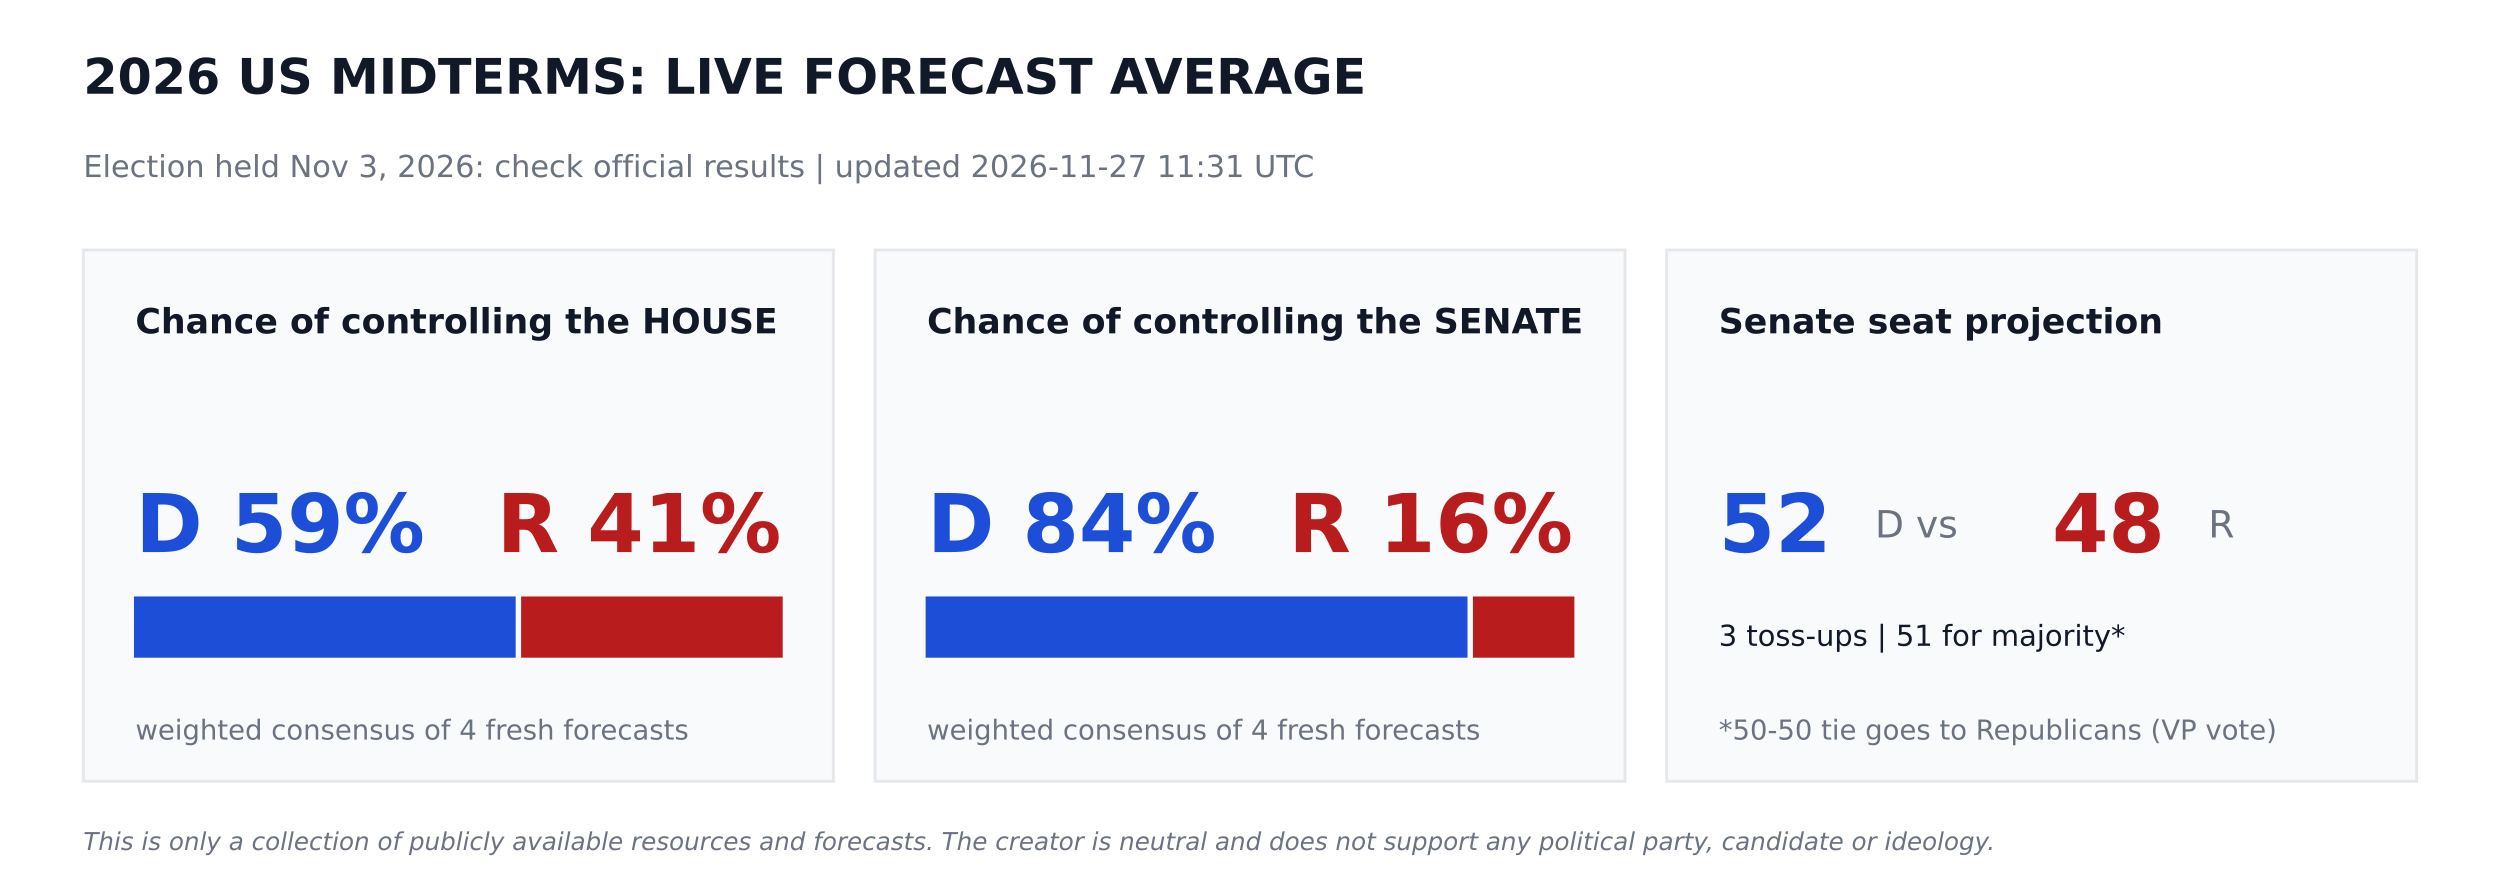
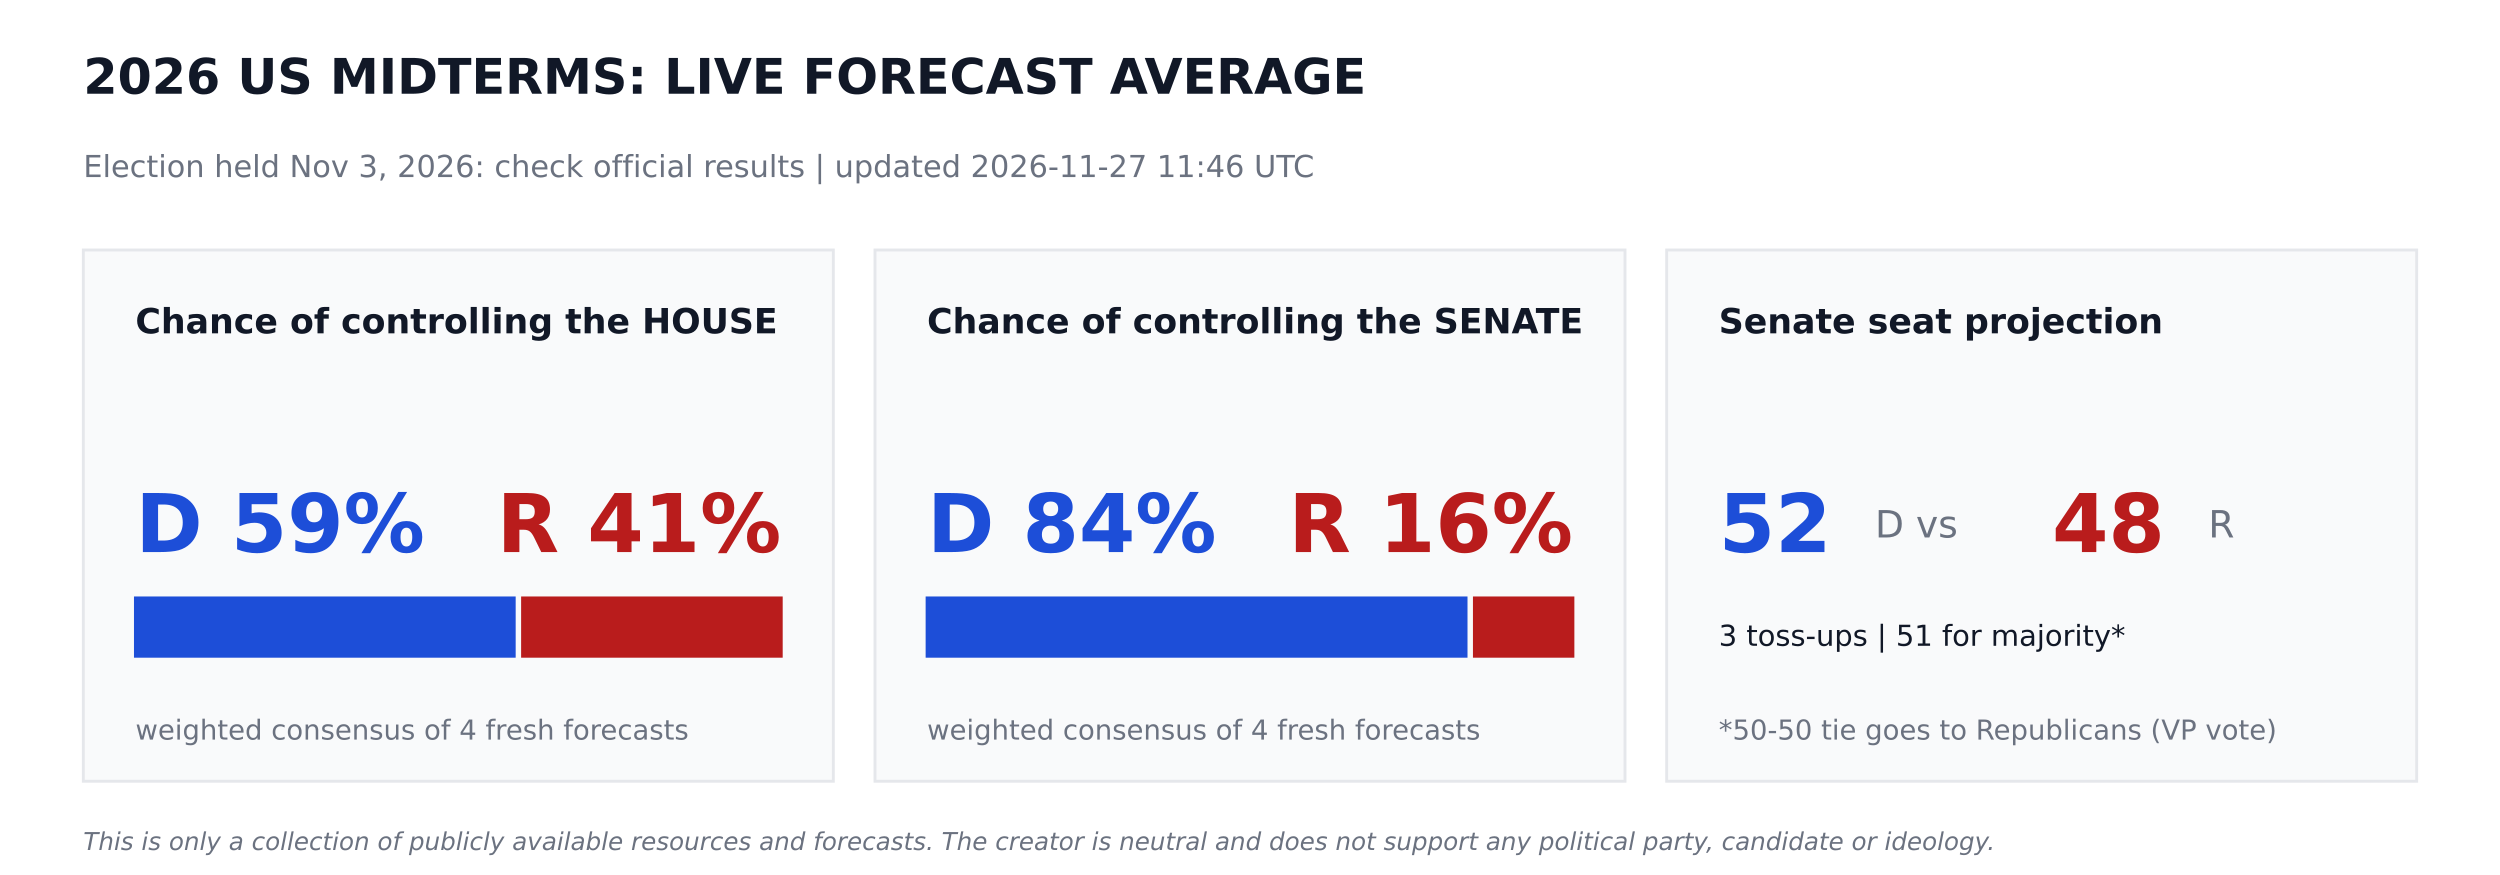
<svg xmlns="http://www.w3.org/2000/svg" width="864pt" height="302.4pt" viewBox="0 0 864 302.4" version="1.1">
  <defs>
    <style type="text/css">*{stroke-linejoin: round; stroke-linecap: butt}</style>
  </defs>
  <g id="figure_1">
    <g id="patch_1">
      <path d="M 0 302.4  L 864 302.4  L 864 0  L 0 0  z " style="fill: #ffffff" />
    </g>
    <g id="axes_1">
      <g id="patch_2">
-         <path d="M 28.8 270  L 288 270  L 288 86.4  L 28.8 86.4  z " clip-path="url(#p6ef1496473)" style="fill: #f9fafb; stroke: #e5e7eb; stroke-linejoin: miter" />
+         <path d="M 28.8 270  L 288 270  L 288 86.4  L 28.8 86.4  z " clip-path="url(#pe294a1c544)" style="fill: #f9fafb; stroke: #e5e7eb; stroke-linejoin: miter" />
      </g>
      <g id="patch_3">
-         <path d="M 46.8 226.8  L 177.718 226.8  L 177.718 206.64  L 46.8 206.64  z " clip-path="url(#p6ef1496473)" style="fill: #1d4ed8; stroke: #1d4ed8; stroke-linejoin: miter" />
+         <path d="M 46.8 226.8  L 177.718 226.8  L 177.718 206.64  L 46.8 206.64  z " clip-path="url(#pe294a1c544)" style="fill: #1d4ed8; stroke: #1d4ed8; stroke-linejoin: miter" />
      </g>
      <g id="patch_4">
-         <path d="M 180.598 226.8  L 270 226.8  L 270 206.64  L 180.598 206.64  z " clip-path="url(#p6ef1496473)" style="fill: #b91c1c; stroke: #b91c1c; stroke-linejoin: miter" />
+         <path d="M 180.598 226.8  L 270 226.8  L 270 206.64  L 180.598 206.64  z " clip-path="url(#pe294a1c544)" style="fill: #b91c1c; stroke: #b91c1c; stroke-linejoin: miter" />
      </g>
      <g id="patch_5">
-         <path d="M 302.4 270  L 561.6 270  L 561.6 86.4  L 302.4 86.4  z " clip-path="url(#p6ef1496473)" style="fill: #f9fafb; stroke: #e5e7eb; stroke-linejoin: miter" />
+         <path d="M 302.4 270  L 561.6 270  L 561.6 86.4  L 302.4 86.4  z " clip-path="url(#pe294a1c544)" style="fill: #f9fafb; stroke: #e5e7eb; stroke-linejoin: miter" />
      </g>
      <g id="patch_6">
-         <path d="M 320.4 226.8  L 506.671 226.8  L 506.671 206.64  L 320.4 206.64  z " clip-path="url(#p6ef1496473)" style="fill: #1d4ed8; stroke: #1d4ed8; stroke-linejoin: miter" />
+         <path d="M 320.4 226.8  L 506.671 226.8  L 506.671 206.64  L 320.4 206.64  z " clip-path="url(#pe294a1c544)" style="fill: #1d4ed8; stroke: #1d4ed8; stroke-linejoin: miter" />
      </g>
      <g id="patch_7">
-         <path d="M 509.551 226.8  L 543.6 226.8  L 543.6 206.64  L 509.551 206.64  z " clip-path="url(#p6ef1496473)" style="fill: #b91c1c; stroke: #b91c1c; stroke-linejoin: miter" />
+         <path d="M 509.551 226.8  L 543.6 226.8  L 543.6 206.64  L 509.551 206.64  z " clip-path="url(#pe294a1c544)" style="fill: #b91c1c; stroke: #b91c1c; stroke-linejoin: miter" />
      </g>
      <g id="patch_8">
-         <path d="M 576 270  L 835.2 270  L 835.2 86.4  L 576 86.4  z " clip-path="url(#p6ef1496473)" style="fill: #f9fafb; stroke: #e5e7eb; stroke-linejoin: miter" />
+         <path d="M 576 270  L 835.2 270  L 835.2 86.4  L 576 86.4  z " clip-path="url(#pe294a1c544)" style="fill: #f9fafb; stroke: #e5e7eb; stroke-linejoin: miter" />
      </g>
      <g id="text_1">
        <text style="font-weight: 700; font-size: 17px; font-family: 'DejaVu Sans'; text-anchor: start; fill: #111827" x="28.8" y="32.4" transform="rotate(-0 28.8 32.4)">2026 US MIDTERMS: LIVE FORECAST AVERAGE</text>
      </g>
      <g id="text_2">
-         <text style="font-size: 10.5px; font-family: 'DejaVu Sans'; text-anchor: start; fill: #6b7280" x="28.8" y="61.2" transform="rotate(-0 28.8 61.2)">Election held Nov 3, 2026: check official results   |   updated 2026-11-27 11:31 UTC</text>
+         <text style="font-size: 10.5px; font-family: 'DejaVu Sans'; text-anchor: start; fill: #6b7280" x="28.8" y="61.2" transform="rotate(-0 28.8 61.2)">Election held Nov 3, 2026: check official results   |   updated 2026-11-27 11:46 UTC</text>
      </g>
      <g id="text_3">
        <text style="font-weight: 700; font-size: 12px; font-family: 'DejaVu Sans'; text-anchor: start; fill: #111827" x="46.8" y="115.2" transform="rotate(-0 46.8 115.2)">Chance of controlling the HOUSE</text>
      </g>
      <g id="text_4">
        <text style="font-weight: 700; font-size: 28px; font-family: 'DejaVu Sans'; text-anchor: start; fill: #1d4ed8" x="46.8" y="190.8" transform="rotate(-0 46.8 190.8)">D 59%</text>
      </g>
      <g id="text_5">
        <text style="font-weight: 700; font-size: 28px; font-family: 'DejaVu Sans'; text-anchor: end; fill: #b91c1c" x="270" y="190.8" transform="rotate(-0 270 190.8)">R 41%</text>
      </g>
      <g id="text_6">
        <text style="font-size: 9.5px; font-family: 'DejaVu Sans'; text-anchor: start; fill: #6b7280" x="46.8" y="255.6" transform="rotate(-0 46.8 255.6)">weighted consensus of 4 fresh forecasts</text>
      </g>
      <g id="text_7">
        <text style="font-weight: 700; font-size: 12px; font-family: 'DejaVu Sans'; text-anchor: start; fill: #111827" x="320.4" y="115.2" transform="rotate(-0 320.4 115.2)">Chance of controlling the SENATE</text>
      </g>
      <g id="text_8">
        <text style="font-weight: 700; font-size: 28px; font-family: 'DejaVu Sans'; text-anchor: start; fill: #1d4ed8" x="320.4" y="190.8" transform="rotate(-0 320.4 190.8)">D 84%</text>
      </g>
      <g id="text_9">
        <text style="font-weight: 700; font-size: 28px; font-family: 'DejaVu Sans'; text-anchor: end; fill: #b91c1c" x="543.6" y="190.8" transform="rotate(-0 543.6 190.8)">R 16%</text>
      </g>
      <g id="text_10">
        <text style="font-size: 9.5px; font-family: 'DejaVu Sans'; text-anchor: start; fill: #6b7280" x="320.4" y="255.6" transform="rotate(-0 320.4 255.6)">weighted consensus of 4 fresh forecasts</text>
      </g>
      <g id="text_11">
        <text style="font-weight: 700; font-size: 12px; font-family: 'DejaVu Sans'; text-anchor: start; fill: #111827" x="594" y="115.2" transform="rotate(-0 594 115.2)">Senate seat projection</text>
      </g>
      <g id="text_12">
        <text style="font-weight: 700; font-size: 28px; font-family: 'DejaVu Sans'; text-anchor: start; fill: #1d4ed8" x="594" y="190.8" transform="rotate(-0 594 190.8)">52</text>
      </g>
      <g id="text_13">
        <text style="font-size: 13px; font-family: 'DejaVu Sans'; text-anchor: start; fill: #6b7280" x="648" y="185.76" transform="rotate(-0 648 185.76)">D  vs</text>
      </g>
      <g id="text_14">
        <text style="font-weight: 700; font-size: 28px; font-family: 'DejaVu Sans'; text-anchor: start; fill: #b91c1c" x="709.2" y="190.8" transform="rotate(-0 709.2 190.8)">48</text>
      </g>
      <g id="text_15">
        <text style="font-size: 13px; font-family: 'DejaVu Sans'; text-anchor: start; fill: #6b7280" x="763.2" y="185.76" transform="rotate(-0 763.2 185.76)">R</text>
      </g>
      <g id="text_16">
        <text style="font-size: 10px; font-family: 'DejaVu Sans'; text-anchor: start; fill: #111827" x="594" y="223.2" transform="rotate(-0 594 223.2)">3 toss-ups  |  51 for majority*</text>
      </g>
      <g id="text_17">
        <text style="font-size: 9.5px; font-family: 'DejaVu Sans'; text-anchor: start; fill: #6b7280" x="594" y="255.6" transform="rotate(-0 594 255.6)">*50-50 tie goes to Republicans (VP vote)</text>
      </g>
      <g id="text_18">
        <text style="font-style: italic; font-size: 8.5px; font-family: 'DejaVu Sans'; text-anchor: start; fill: #6b7280" x="28.8" y="293.76" transform="rotate(-0 28.8 293.76)">This is only a collection of publicly available resources and forecasts. The creator is neutral and does not support any political party, candidate or ideology.</text>
      </g>
    </g>
  </g>
  <defs>
-     <clipPath id="p6ef1496473">
+     <clipPath id="pe294a1c544">
      <rect x="0" y="0" width="864" height="302.4" />
    </clipPath>
  </defs>
</svg>
